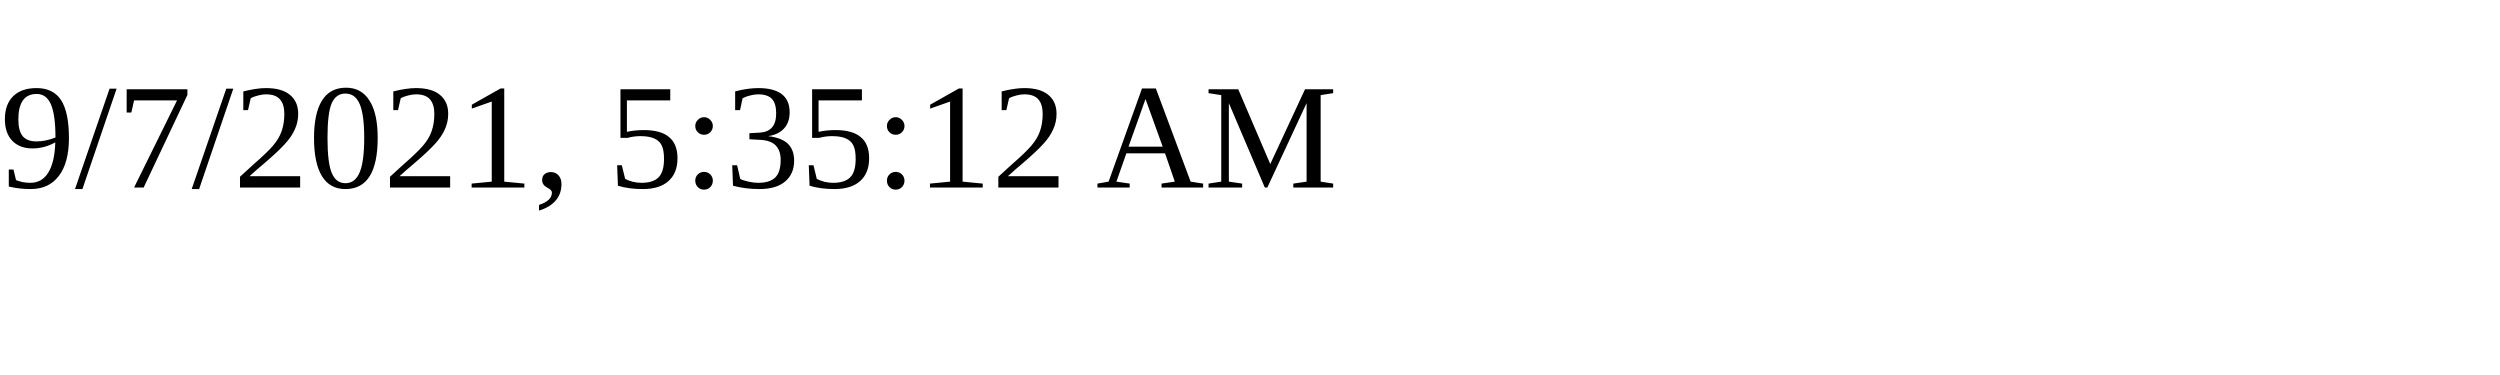
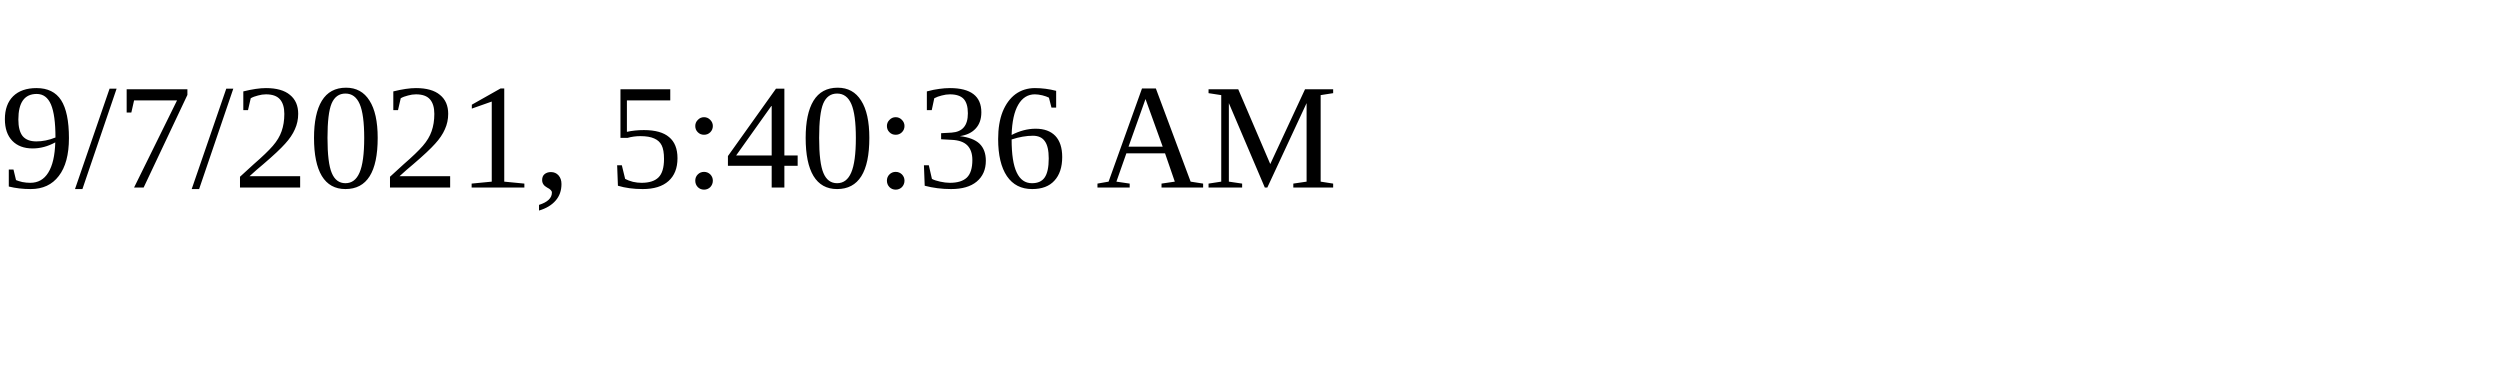
<svg xmlns="http://www.w3.org/2000/svg" height="30" width="200">
-   <text x="0" y="15">9/7/2021, 5:35:12 AM</text>
+   <text x="0" y="15">9/7/2021, 5:40:36 AM</text>
</svg>
